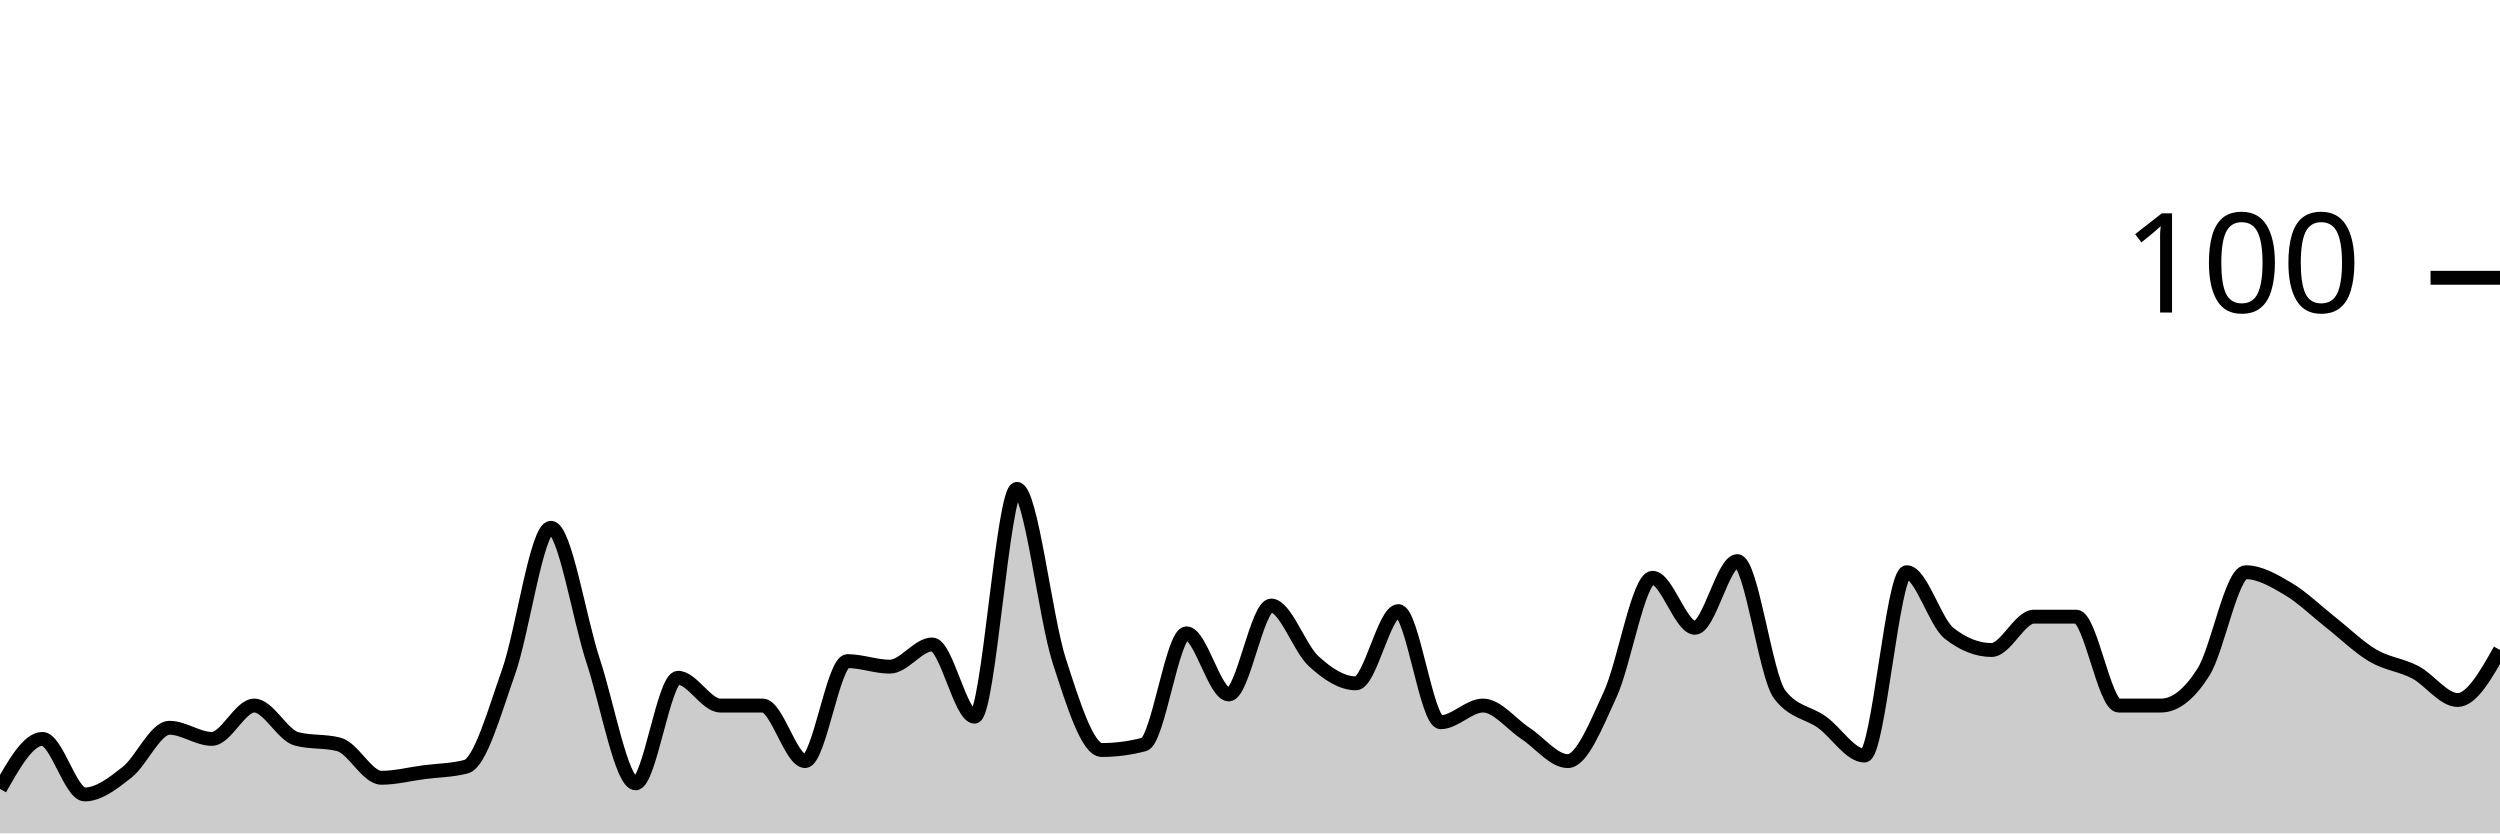
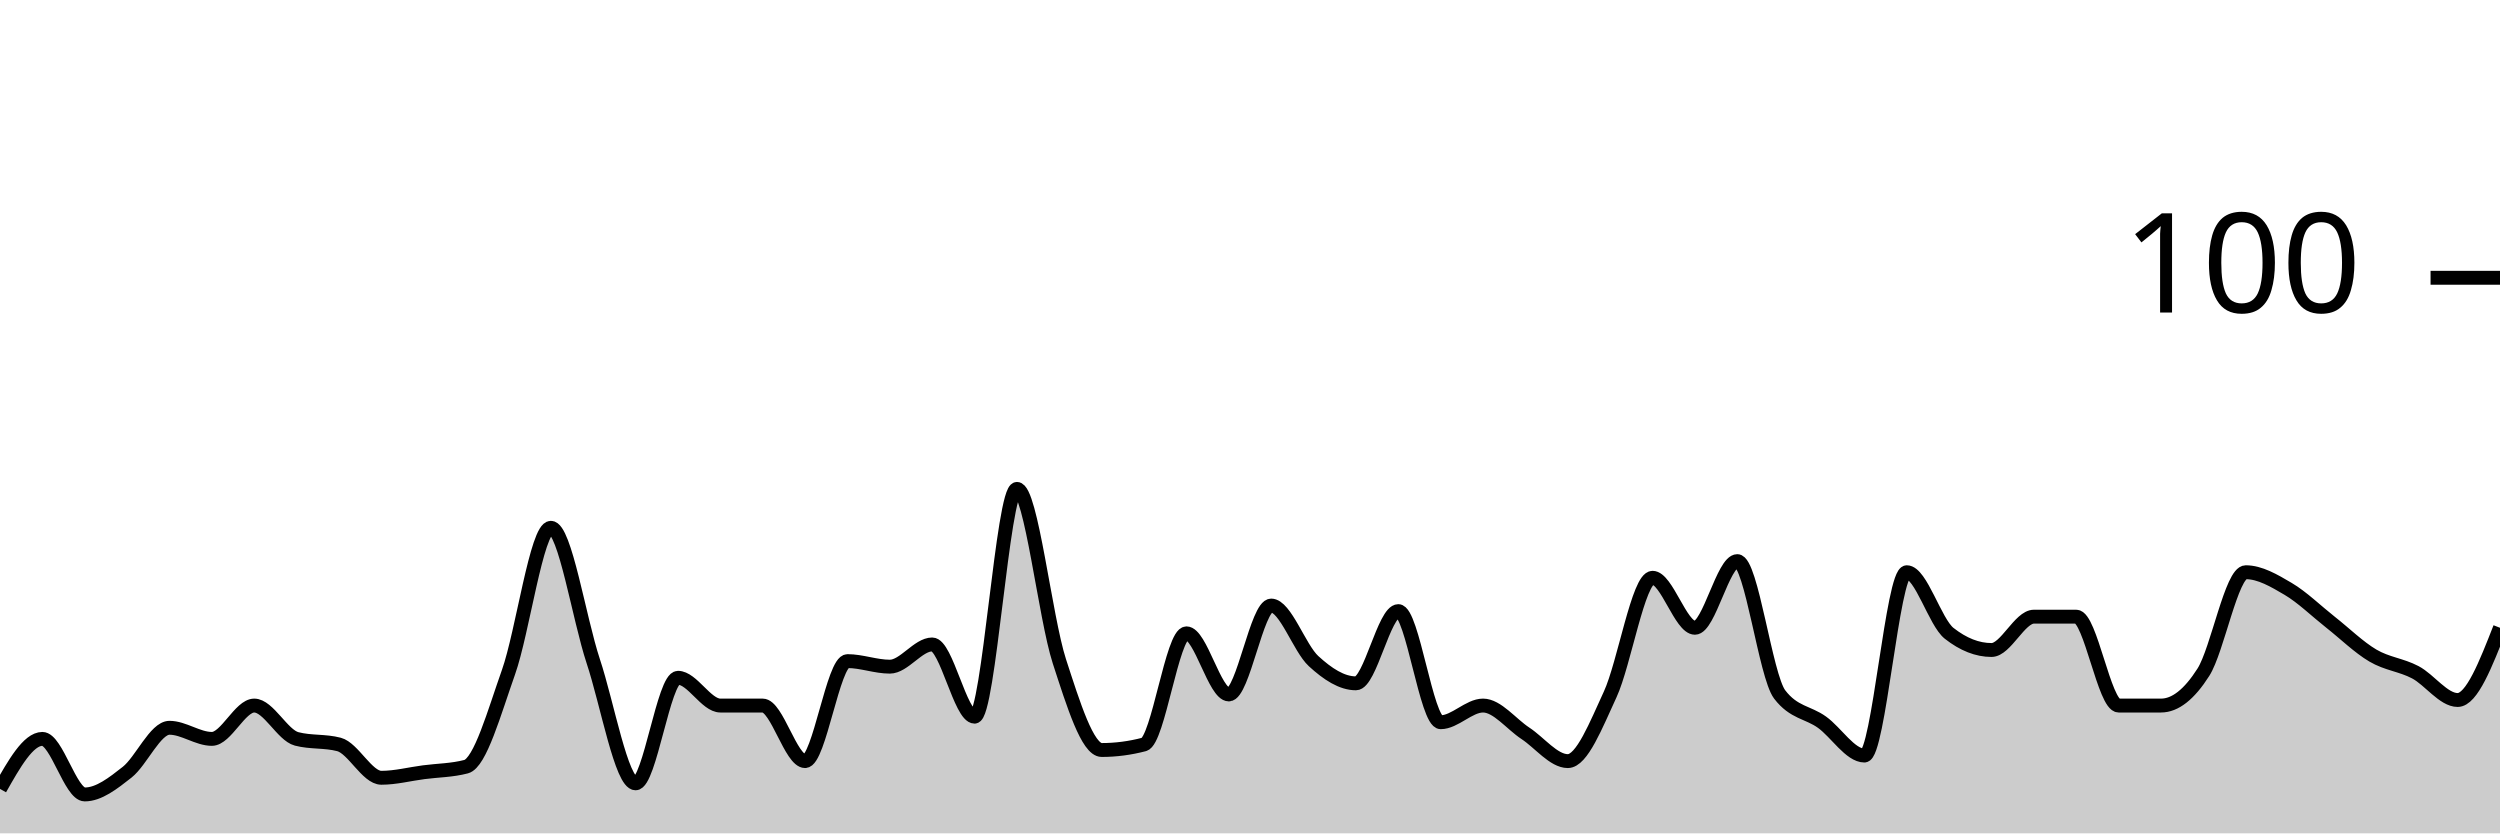
<svg xmlns="http://www.w3.org/2000/svg" viewBox="0 0 180 60">
  <g transform="translate(0,20)">
-     <path class="area" fill="rgba(0, 0, 0, 0.2)" d="M0,36.8C1.017,35,2.034,33.2,3.051,33.2C4.068,33.2,5.085,37.2,6.102,37.2C7.119,37.2,8.136,36.4,9.153,35.6C10.169,34.8,11.186,32.4,12.203,32.4C13.22,32.4,14.237,33.2,15.254,33.2C16.271,33.2,17.288,30.8,18.305,30.8C19.322,30.8,20.339,32.933,21.356,33.2C22.373,33.467,23.39,33.333,24.407,33.6C25.424,33.867,26.441,36,27.458,36C28.475,36,29.492,35.733,30.508,35.6C31.525,35.467,32.542,35.467,33.559,35.2C34.576,34.933,35.593,31.267,36.61,28.4C37.627,25.533,38.644,18,39.661,18C40.678,18,41.695,24.533,42.712,27.6C43.729,30.667,44.746,36.4,45.763,36.4C46.78,36.4,47.797,28.8,48.814,28.8C49.831,28.8,50.847,30.8,51.864,30.8C52.881,30.8,53.898,30.8,54.915,30.8C55.932,30.8,56.949,34.8,57.966,34.8C58.983,34.8,60,27.6,61.017,27.6C62.034,27.6,63.051,28,64.068,28C65.085,28,66.102,26.4,67.119,26.4C68.136,26.4,69.153,31.6,70.169,31.6C71.186,31.6,72.203,15.2,73.22,15.2C74.237,15.2,75.254,24.467,76.271,27.6C77.288,30.733,78.305,34,79.322,34C80.339,34,81.356,33.867,82.373,33.6C83.39,33.333,84.407,25.6,85.424,25.6C86.441,25.6,87.458,30,88.475,30C89.492,30,90.508,23.6,91.525,23.6C92.542,23.6,93.559,26.667,94.576,27.6C95.593,28.533,96.61,29.2,97.627,29.2C98.644,29.2,99.661,24,100.678,24C101.695,24,102.712,32,103.729,32C104.746,32,105.763,30.8,106.78,30.8C107.797,30.8,108.814,32.133,109.831,32.8C110.847,33.467,111.864,34.8,112.881,34.8C113.898,34.8,114.915,32.2,115.932,30C116.949,27.8,117.966,21.6,118.983,21.6C120,21.6,121.017,25.2,122.034,25.2C123.051,25.2,124.068,20.4,125.085,20.4C126.102,20.4,127.119,28.667,128.136,30C129.153,31.333,130.169,31.267,131.186,32C132.203,32.733,133.22,34.4,134.237,34.4C135.254,34.4,136.271,21.2,137.288,21.2C138.305,21.2,139.322,24.8,140.339,25.6C141.356,26.4,142.373,26.8,143.39,26.8C144.407,26.8,145.424,24.4,146.441,24.4C147.458,24.4,148.475,24.4,149.492,24.4C150.508,24.4,151.525,30.8,152.542,30.8C153.559,30.8,154.576,30.8,155.593,30.8C156.61,30.8,157.627,30,158.644,28.4C159.661,26.8,160.678,21.2,161.695,21.2C162.712,21.2,163.729,21.8,164.746,22.4C165.763,23,166.78,24,167.797,24.8C168.814,25.6,169.831,26.6,170.847,27.2C171.864,27.8,172.881,27.867,173.898,28.4C174.915,28.933,175.932,30.4,176.949,30.4C177.966,30.4,178.983,28.6,180,26.8L180,40C178.983,40,177.966,40,176.949,40C175.932,40,174.915,40,173.898,40C172.881,40,171.864,40,170.847,40C169.831,40,168.814,40,167.797,40C166.78,40,165.763,40,164.746,40C163.729,40,162.712,40,161.695,40C160.678,40,159.661,40,158.644,40C157.627,40,156.61,40,155.593,40C154.576,40,153.559,40,152.542,40C151.525,40,150.508,40,149.492,40C148.475,40,147.458,40,146.441,40C145.424,40,144.407,40,143.39,40C142.373,40,141.356,40,140.339,40C139.322,40,138.305,40,137.288,40C136.271,40,135.254,40,134.237,40C133.22,40,132.203,40,131.186,40C130.169,40,129.153,40,128.136,40C127.119,40,126.102,40,125.085,40C124.068,40,123.051,40,122.034,40C121.017,40,120,40,118.983,40C117.966,40,116.949,40,115.932,40C114.915,40,113.898,40,112.881,40C111.864,40,110.847,40,109.831,40C108.814,40,107.797,40,106.78,40C105.763,40,104.746,40,103.729,40C102.712,40,101.695,40,100.678,40C99.661,40,98.644,40,97.627,40C96.61,40,95.593,40,94.576,40C93.559,40,92.542,40,91.525,40C90.508,40,89.492,40,88.475,40C87.458,40,86.441,40,85.424,40C84.407,40,83.39,40,82.373,40C81.356,40,80.339,40,79.322,40C78.305,40,77.288,40,76.271,40C75.254,40,74.237,40,73.22,40C72.203,40,71.186,40,70.169,40C69.153,40,68.136,40,67.119,40C66.102,40,65.085,40,64.068,40C63.051,40,62.034,40,61.017,40C60,40,58.983,40,57.966,40C56.949,40,55.932,40,54.915,40C53.898,40,52.881,40,51.864,40C50.847,40,49.831,40,48.814,40C47.797,40,46.78,40,45.763,40C44.746,40,43.729,40,42.712,40C41.695,40,40.678,40,39.661,40C38.644,40,37.627,40,36.61,40C35.593,40,34.576,40,33.559,40C32.542,40,31.525,40,30.508,40C29.492,40,28.475,40,27.458,40C26.441,40,25.424,40,24.407,40C23.39,40,22.373,40,21.356,40C20.339,40,19.322,40,18.305,40C17.288,40,16.271,40,15.254,40C14.237,40,13.22,40,12.203,40C11.186,40,10.169,40,9.153,40C8.136,40,7.119,40,6.102,40C5.085,40,4.068,40,3.051,40C2.034,40,1.017,40,0,40Z" />
-     <path class="line" stroke="black" fill="none" d="M0,36.8C1.017,35,2.034,33.2,3.051,33.2C4.068,33.2,5.085,37.2,6.102,37.2C7.119,37.2,8.136,36.4,9.153,35.6C10.169,34.8,11.186,32.4,12.203,32.4C13.22,32.4,14.237,33.2,15.254,33.2C16.271,33.2,17.288,30.8,18.305,30.8C19.322,30.8,20.339,32.933,21.356,33.2C22.373,33.467,23.39,33.333,24.407,33.6C25.424,33.867,26.441,36,27.458,36C28.475,36,29.492,35.733,30.508,35.6C31.525,35.467,32.542,35.467,33.559,35.2C34.576,34.933,35.593,31.267,36.61,28.4C37.627,25.533,38.644,18,39.661,18C40.678,18,41.695,24.533,42.712,27.6C43.729,30.667,44.746,36.4,45.763,36.4C46.78,36.4,47.797,28.8,48.814,28.8C49.831,28.8,50.847,30.8,51.864,30.8C52.881,30.8,53.898,30.8,54.915,30.8C55.932,30.8,56.949,34.8,57.966,34.8C58.983,34.8,60,27.6,61.017,27.6C62.034,27.6,63.051,28,64.068,28C65.085,28,66.102,26.4,67.119,26.4C68.136,26.4,69.153,31.6,70.169,31.6C71.186,31.6,72.203,15.2,73.22,15.2C74.237,15.2,75.254,24.467,76.271,27.6C77.288,30.733,78.305,34,79.322,34C80.339,34,81.356,33.867,82.373,33.6C83.39,33.333,84.407,25.6,85.424,25.6C86.441,25.6,87.458,30,88.475,30C89.492,30,90.508,23.6,91.525,23.6C92.542,23.6,93.559,26.667,94.576,27.6C95.593,28.533,96.61,29.2,97.627,29.2C98.644,29.2,99.661,24,100.678,24C101.695,24,102.712,32,103.729,32C104.746,32,105.763,30.8,106.78,30.8C107.797,30.8,108.814,32.133,109.831,32.8C110.847,33.467,111.864,34.8,112.881,34.8C113.898,34.8,114.915,32.2,115.932,30C116.949,27.8,117.966,21.6,118.983,21.6C120,21.6,121.017,25.2,122.034,25.2C123.051,25.2,124.068,20.4,125.085,20.4C126.102,20.4,127.119,28.667,128.136,30C129.153,31.333,130.169,31.267,131.186,32C132.203,32.733,133.22,34.4,134.237,34.4C135.254,34.4,136.271,21.2,137.288,21.2C138.305,21.2,139.322,24.8,140.339,25.6C141.356,26.4,142.373,26.8,143.39,26.8C144.407,26.8,145.424,24.4,146.441,24.4C147.458,24.4,148.475,24.4,149.492,24.4C150.508,24.4,151.525,30.8,152.542,30.8C153.559,30.8,154.576,30.8,155.593,30.8C156.61,30.8,157.627,30,158.644,28.4C159.661,26.8,160.678,21.2,161.695,21.2C162.712,21.2,163.729,21.8,164.746,22.4C165.763,23,166.78,24,167.797,24.8C168.814,25.6,169.831,26.6,170.847,27.2C171.864,27.8,172.881,27.867,173.898,28.4C174.915,28.933,175.932,30.4,176.949,30.4C177.966,30.4,178.983,28.6,180,26.8" />
+     <path class="area" fill="rgba(0, 0, 0, 0.2)" d="M0,36.8C1.017,35,2.034,33.2,3.051,33.2C4.068,33.2,5.085,37.2,6.102,37.2C7.119,37.2,8.136,36.4,9.153,35.6C10.169,34.8,11.186,32.4,12.203,32.4C13.22,32.4,14.237,33.2,15.254,33.2C16.271,33.2,17.288,30.8,18.305,30.8C19.322,30.8,20.339,32.933,21.356,33.2C22.373,33.467,23.39,33.333,24.407,33.6C25.424,33.867,26.441,36,27.458,36C28.475,36,29.492,35.733,30.508,35.6C31.525,35.467,32.542,35.467,33.559,35.2C34.576,34.933,35.593,31.267,36.61,28.4C37.627,25.533,38.644,18,39.661,18C40.678,18,41.695,24.533,42.712,27.6C43.729,30.667,44.746,36.4,45.763,36.4C46.78,36.4,47.797,28.8,48.814,28.8C49.831,28.8,50.847,30.8,51.864,30.8C52.881,30.8,53.898,30.8,54.915,30.8C55.932,30.8,56.949,34.8,57.966,34.8C58.983,34.8,60,27.6,61.017,27.6C62.034,27.6,63.051,28,64.068,28C65.085,28,66.102,26.4,67.119,26.4C68.136,26.4,69.153,31.6,70.169,31.6C71.186,31.6,72.203,15.2,73.22,15.2C74.237,15.2,75.254,24.467,76.271,27.6C77.288,30.733,78.305,34,79.322,34C80.339,34,81.356,33.867,82.373,33.6C83.39,33.333,84.407,25.6,85.424,25.6C86.441,25.6,87.458,30,88.475,30C89.492,30,90.508,23.6,91.525,23.6C92.542,23.6,93.559,26.667,94.576,27.6C95.593,28.533,96.61,29.2,97.627,29.2C98.644,29.2,99.661,24,100.678,24C101.695,24,102.712,32,103.729,32C104.746,32,105.763,30.8,106.78,30.8C107.797,30.8,108.814,32.133,109.831,32.8C110.847,33.467,111.864,34.8,112.881,34.8C113.898,34.8,114.915,32.2,115.932,30C116.949,27.8,117.966,21.6,118.983,21.6C120,21.6,121.017,25.2,122.034,25.2C123.051,25.2,124.068,20.4,125.085,20.4C126.102,20.4,127.119,28.667,128.136,30C129.153,31.333,130.169,31.267,131.186,32C132.203,32.733,133.22,34.4,134.237,34.4C135.254,34.4,136.271,21.2,137.288,21.2C138.305,21.2,139.322,24.8,140.339,25.6C141.356,26.4,142.373,26.8,143.39,26.8C144.407,26.8,145.424,24.4,146.441,24.4C147.458,24.4,148.475,24.4,149.492,24.4C150.508,24.4,151.525,30.8,152.542,30.8C153.559,30.8,154.576,30.8,155.593,30.8C156.61,30.8,157.627,30,158.644,28.4C159.661,26.8,160.678,21.2,161.695,21.2C162.712,21.2,163.729,21.8,164.746,22.4C165.763,23,166.78,24,167.797,24.8C168.814,25.6,169.831,26.6,170.847,27.2C171.864,27.8,172.881,27.867,173.898,28.4C174.915,28.933,175.932,30.4,176.949,30.4C177.966,30.4,178.983,27.8,180,25.2L180,40C178.983,40,177.966,40,176.949,40C175.932,40,174.915,40,173.898,40C172.881,40,171.864,40,170.847,40C169.831,40,168.814,40,167.797,40C166.78,40,165.763,40,164.746,40C163.729,40,162.712,40,161.695,40C160.678,40,159.661,40,158.644,40C157.627,40,156.61,40,155.593,40C154.576,40,153.559,40,152.542,40C151.525,40,150.508,40,149.492,40C148.475,40,147.458,40,146.441,40C145.424,40,144.407,40,143.39,40C142.373,40,141.356,40,140.339,40C139.322,40,138.305,40,137.288,40C136.271,40,135.254,40,134.237,40C133.22,40,132.203,40,131.186,40C130.169,40,129.153,40,128.136,40C127.119,40,126.102,40,125.085,40C124.068,40,123.051,40,122.034,40C121.017,40,120,40,118.983,40C117.966,40,116.949,40,115.932,40C114.915,40,113.898,40,112.881,40C111.864,40,110.847,40,109.831,40C108.814,40,107.797,40,106.78,40C105.763,40,104.746,40,103.729,40C102.712,40,101.695,40,100.678,40C99.661,40,98.644,40,97.627,40C96.61,40,95.593,40,94.576,40C93.559,40,92.542,40,91.525,40C90.508,40,89.492,40,88.475,40C87.458,40,86.441,40,85.424,40C84.407,40,83.39,40,82.373,40C81.356,40,80.339,40,79.322,40C78.305,40,77.288,40,76.271,40C75.254,40,74.237,40,73.22,40C72.203,40,71.186,40,70.169,40C69.153,40,68.136,40,67.119,40C66.102,40,65.085,40,64.068,40C63.051,40,62.034,40,61.017,40C60,40,58.983,40,57.966,40C56.949,40,55.932,40,54.915,40C53.898,40,52.881,40,51.864,40C50.847,40,49.831,40,48.814,40C47.797,40,46.78,40,45.763,40C44.746,40,43.729,40,42.712,40C41.695,40,40.678,40,39.661,40C38.644,40,37.627,40,36.61,40C35.593,40,34.576,40,33.559,40C32.542,40,31.525,40,30.508,40C29.492,40,28.475,40,27.458,40C26.441,40,25.424,40,24.407,40C23.39,40,22.373,40,21.356,40C20.339,40,19.322,40,18.305,40C17.288,40,16.271,40,15.254,40C14.237,40,13.22,40,12.203,40C11.186,40,10.169,40,9.153,40C8.136,40,7.119,40,6.102,40C5.085,40,4.068,40,3.051,40C2.034,40,1.017,40,0,40Z" />
+     <path class="line" stroke="black" fill="none" d="M0,36.8C1.017,35,2.034,33.2,3.051,33.2C4.068,33.2,5.085,37.2,6.102,37.2C7.119,37.2,8.136,36.4,9.153,35.6C10.169,34.8,11.186,32.4,12.203,32.4C13.22,32.4,14.237,33.2,15.254,33.2C16.271,33.2,17.288,30.8,18.305,30.8C19.322,30.8,20.339,32.933,21.356,33.2C22.373,33.467,23.39,33.333,24.407,33.6C25.424,33.867,26.441,36,27.458,36C28.475,36,29.492,35.733,30.508,35.6C31.525,35.467,32.542,35.467,33.559,35.2C34.576,34.933,35.593,31.267,36.61,28.4C37.627,25.533,38.644,18,39.661,18C40.678,18,41.695,24.533,42.712,27.6C43.729,30.667,44.746,36.4,45.763,36.4C46.78,36.4,47.797,28.8,48.814,28.8C49.831,28.8,50.847,30.8,51.864,30.8C52.881,30.8,53.898,30.8,54.915,30.8C55.932,30.8,56.949,34.8,57.966,34.8C58.983,34.8,60,27.6,61.017,27.6C62.034,27.6,63.051,28,64.068,28C65.085,28,66.102,26.4,67.119,26.4C68.136,26.4,69.153,31.6,70.169,31.6C71.186,31.6,72.203,15.2,73.22,15.2C74.237,15.2,75.254,24.467,76.271,27.6C77.288,30.733,78.305,34,79.322,34C80.339,34,81.356,33.867,82.373,33.6C83.39,33.333,84.407,25.6,85.424,25.6C86.441,25.6,87.458,30,88.475,30C89.492,30,90.508,23.6,91.525,23.6C92.542,23.6,93.559,26.667,94.576,27.6C95.593,28.533,96.61,29.2,97.627,29.2C98.644,29.2,99.661,24,100.678,24C101.695,24,102.712,32,103.729,32C104.746,32,105.763,30.8,106.78,30.8C107.797,30.8,108.814,32.133,109.831,32.8C110.847,33.467,111.864,34.8,112.881,34.8C113.898,34.8,114.915,32.2,115.932,30C116.949,27.8,117.966,21.6,118.983,21.6C120,21.6,121.017,25.2,122.034,25.2C123.051,25.2,124.068,20.4,125.085,20.4C126.102,20.4,127.119,28.667,128.136,30C129.153,31.333,130.169,31.267,131.186,32C132.203,32.733,133.22,34.4,134.237,34.4C135.254,34.4,136.271,21.2,137.288,21.2C138.305,21.2,139.322,24.8,140.339,25.6C141.356,26.4,142.373,26.8,143.39,26.8C144.407,26.8,145.424,24.4,146.441,24.4C147.458,24.4,148.475,24.4,149.492,24.4C150.508,24.4,151.525,30.8,152.542,30.8C153.559,30.8,154.576,30.8,155.593,30.8C156.61,30.8,157.627,30,158.644,28.4C159.661,26.8,160.678,21.2,161.695,21.2C162.712,21.2,163.729,21.8,164.746,22.4C165.763,23,166.78,24,167.797,24.8C168.814,25.6,169.831,26.6,170.847,27.2C171.864,27.8,172.881,27.867,173.898,28.4C174.915,28.933,175.932,30.4,176.949,30.4C177.966,30.4,178.983,27.8,180,25.2" />
    <path class="axis-ceiling" stroke-width="1" stroke="black" fill="none" d="M175,0L180,0" />
    <text class="axis-ceiling-label" font-family="sans-serif" text-anchor="end" font-size="10px" x="170" y="2.5">100</text>
  </g>
</svg>
